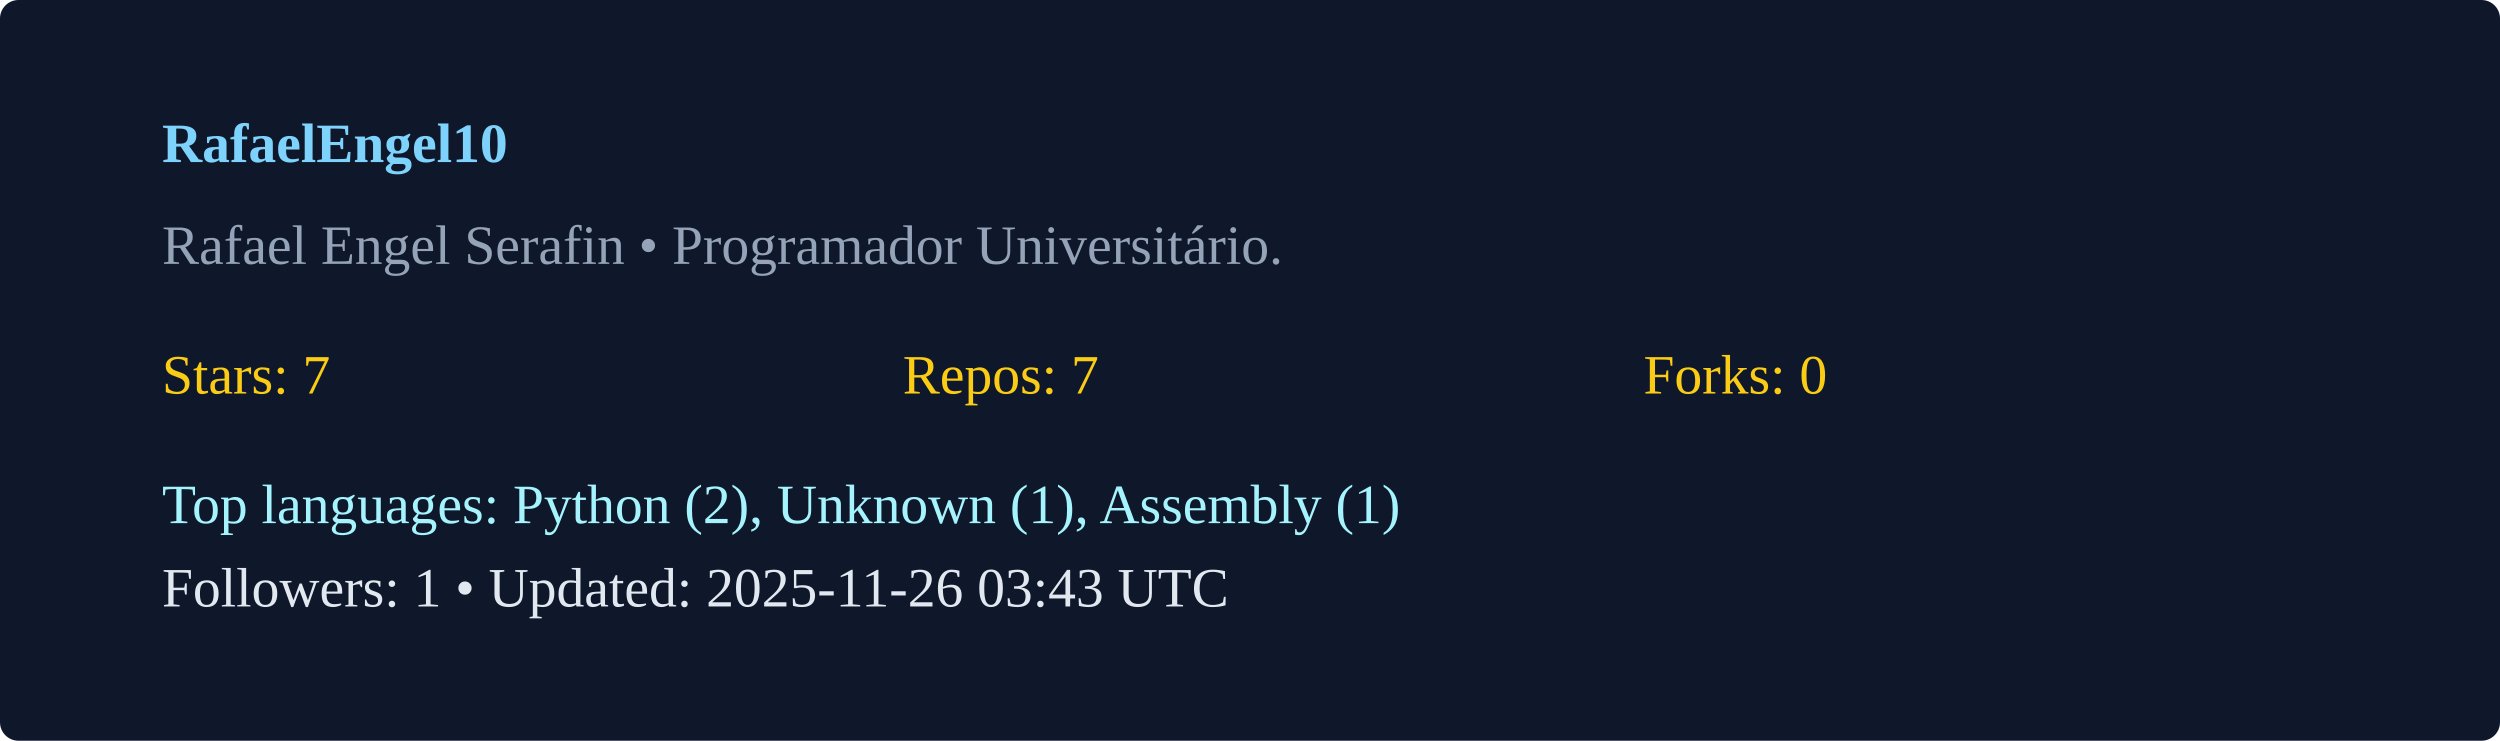
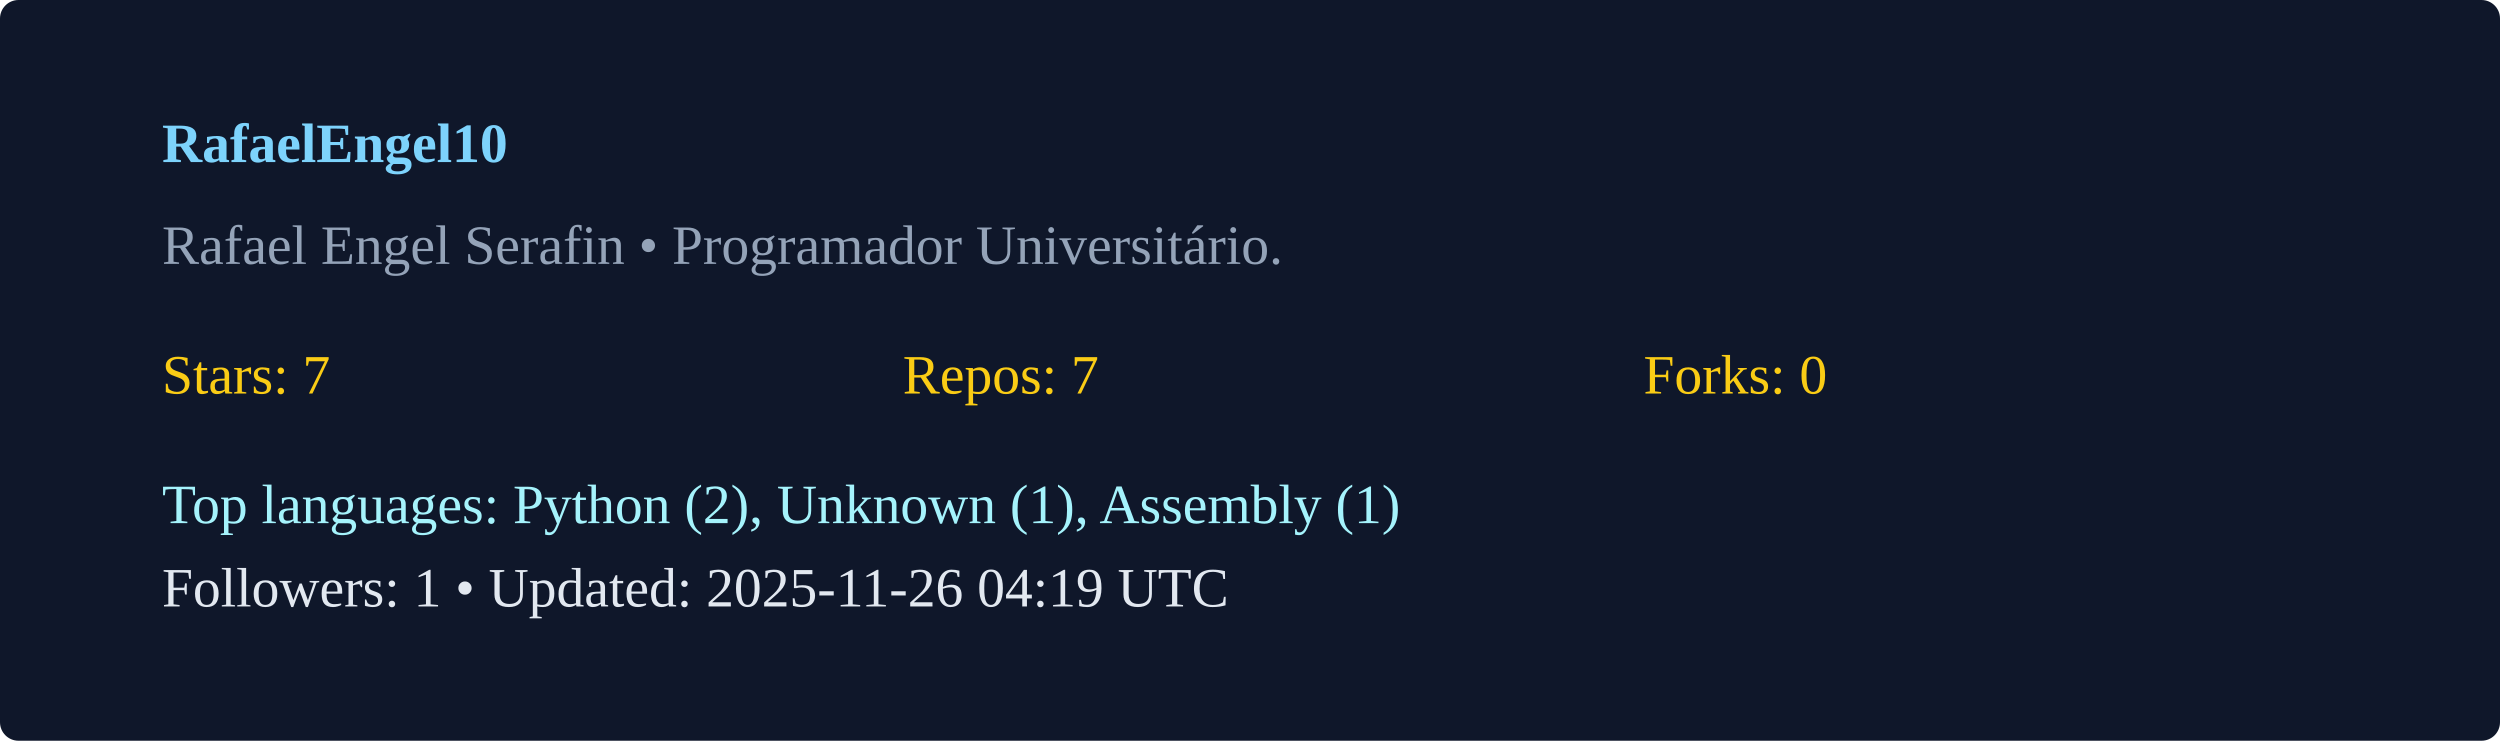
<svg xmlns="http://www.w3.org/2000/svg" width="540" height="160" viewBox="0 0 540 160">
  <rect width="100%" height="100%" rx="4" fill="#0f172a" />
  <g transform="translate(35,35)">
    <text x="0" y="0" fill="#7dd3fc" font-weight="600">RafaelEngel10</text>
    <text x="0" y="22" fill="#94a3b8">Rafael Engel Serafin  • Programador Universitário. </text>
    <g transform="translate(0,50)">
      <text x="0" y="0" fill="#facc15">Stars: 7</text>
      <text x="160" y="0" fill="#facc15">Repos: 7</text>
      <text x="320" y="0" fill="#facc15">Forks: 0</text>
      <text x="0" y="28" fill="#a5f3fc">Top languages: Python (2), Unknown (1), Assembly (1)</text>
-       <text x="0" y="46" fill="#e2e8f0">Followers: 1 • Updated: 2025-11-26 03:43 UTC</text>
+       <text x="0" y="46" fill="#e2e8f0">Followers: 1 • Updated: 2025-11-26 04:19 UTC</text>
    </g>
  </g>
</svg>
